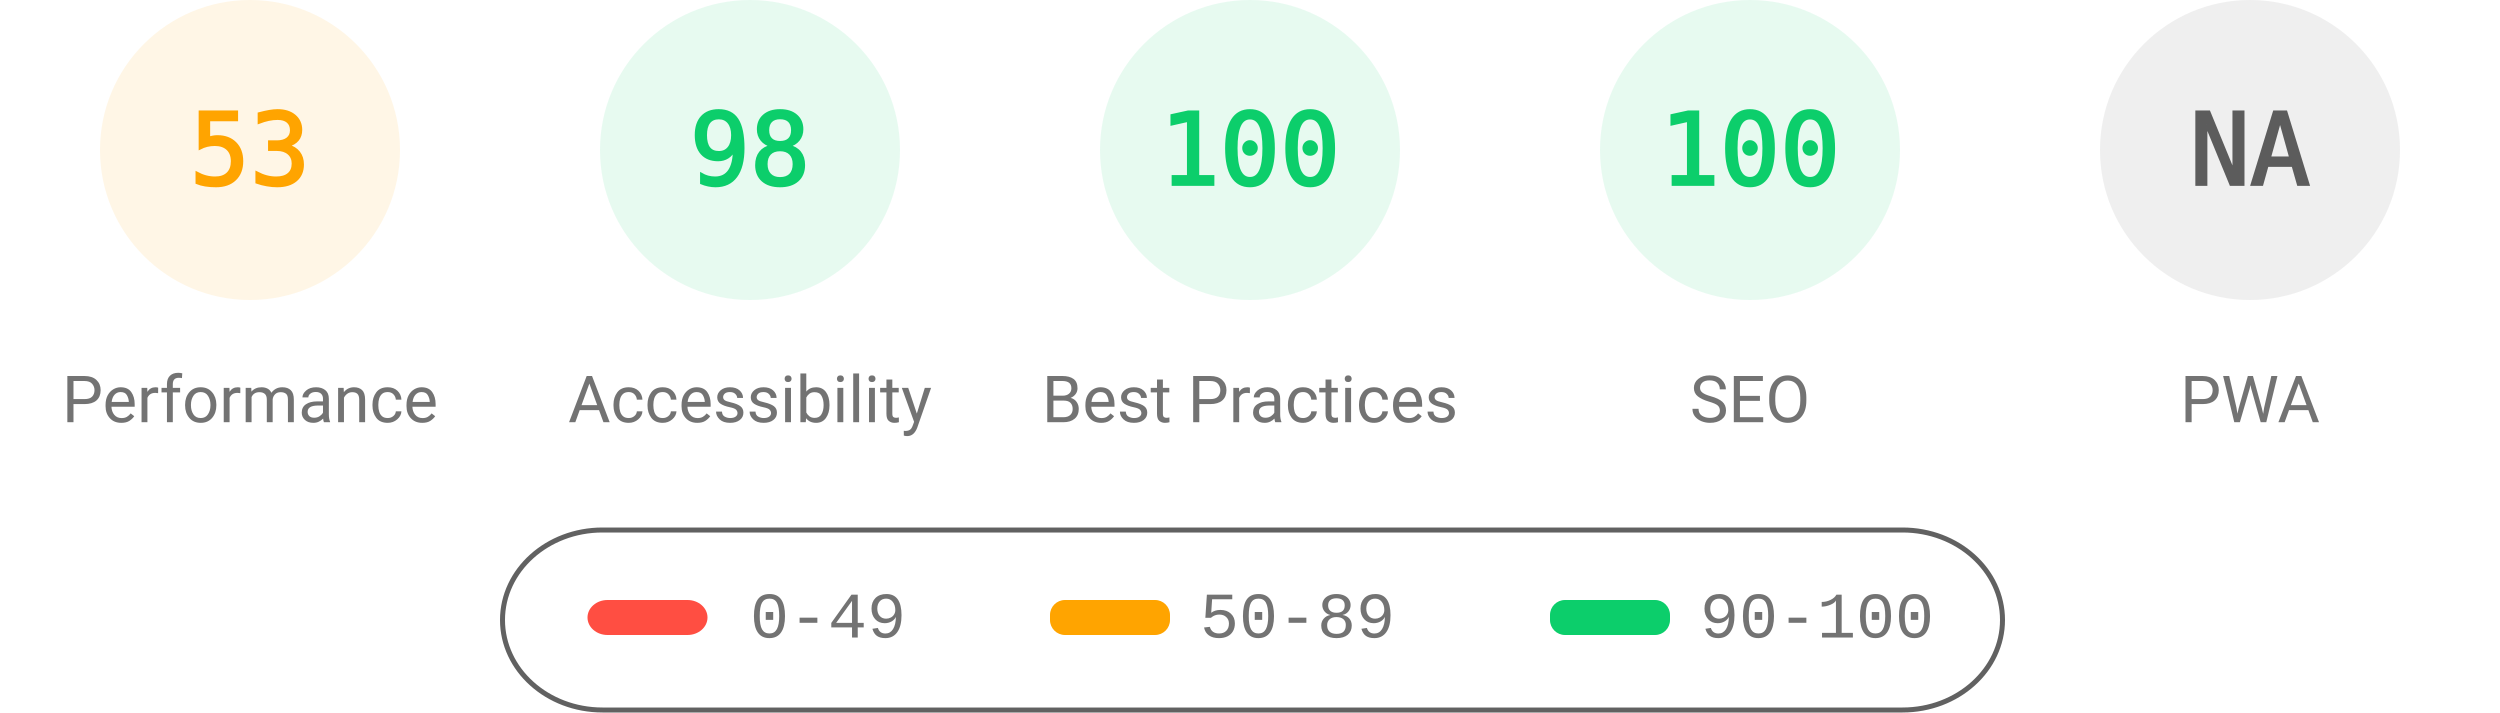
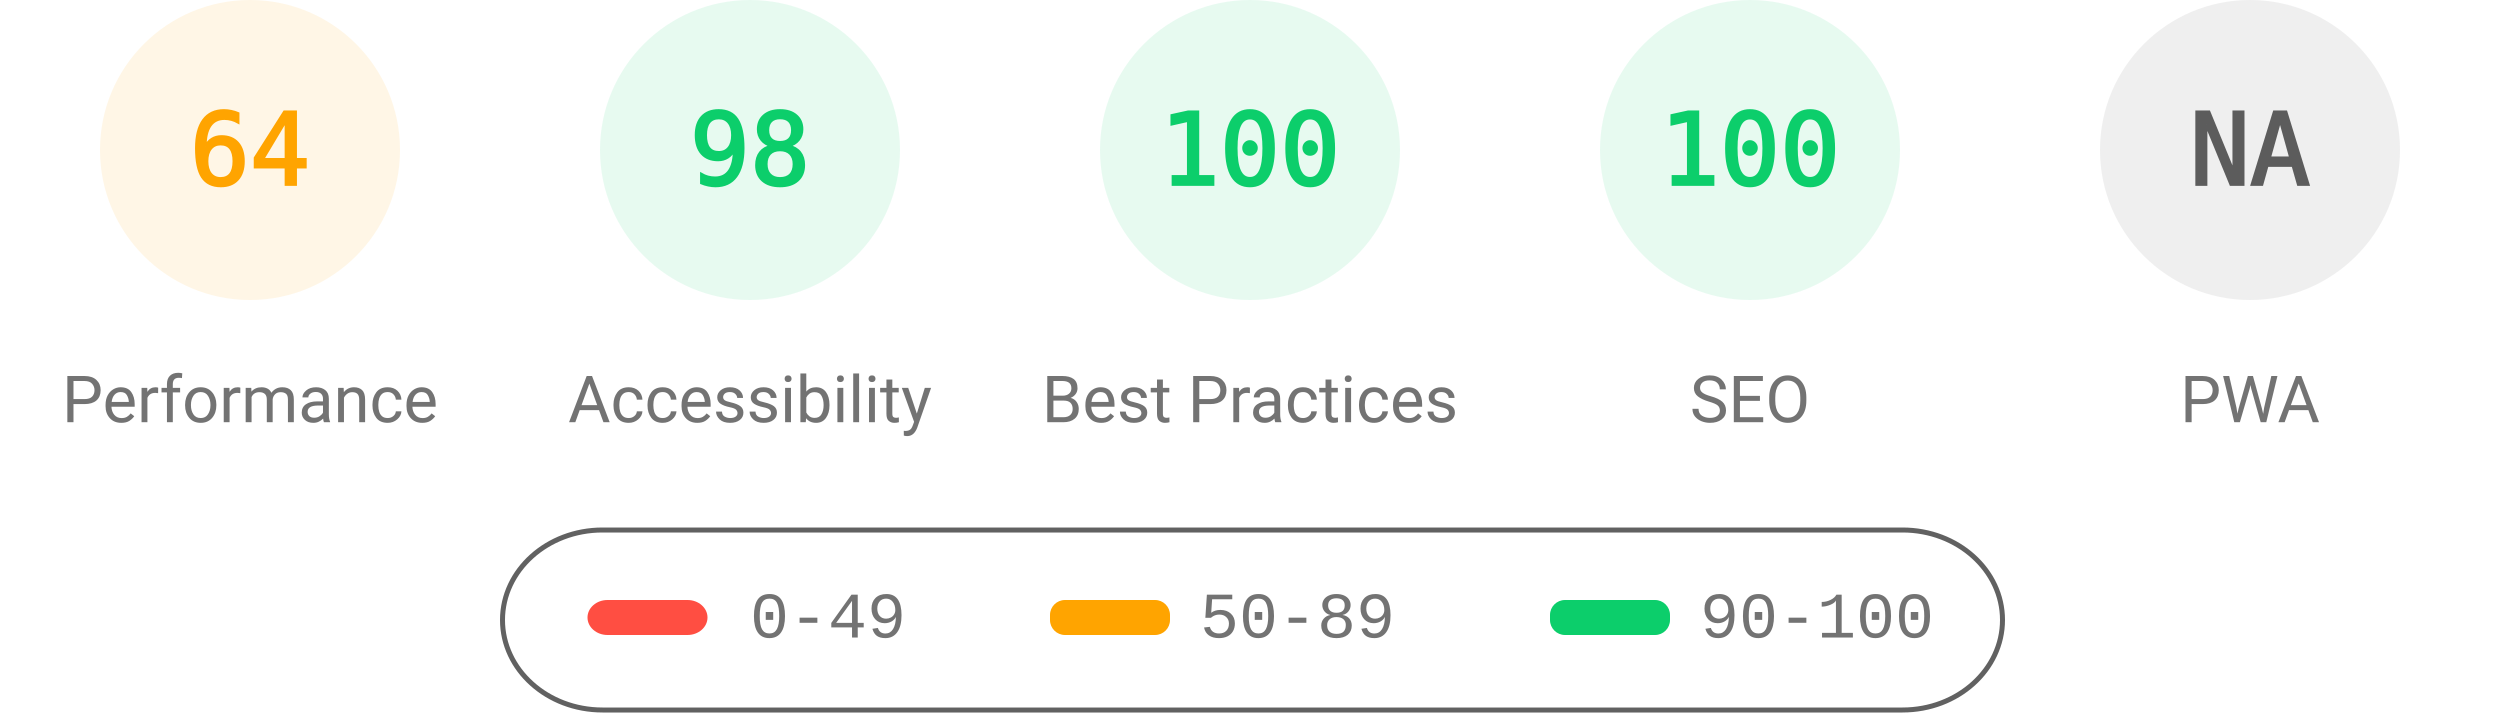
<svg xmlns="http://www.w3.org/2000/svg" fill="none" width="1000" height="285">
  <style>.gauge-base{opacity:.1}.gauge-arc{fill:none;animation-delay:250ms;stroke-linecap:round;transform:rotate(-90deg);transform-origin:100px 60px;animation:load-gauge 1s ease forwards}.guage-text{font-size:40px;font-family:monospace;text-align:center}.guage-red{color:#ff4e42;fill:#ff4e42;stroke:#ff4e42}.guage-orange{color:#ffa400;fill:#ffa400;stroke:#ffa400}.guage-green{color:#0cce6b;fill:#0cce6b;stroke:#0cce6b}.guage-undefined{color:#5c5c5c;fill:#5c5c5c;stroke:#5c5c5c}.guage-title{color:#737373;fill:#737373;stroke:none;font-size:26px;line-height:26px;font-family:Roboto,Halvetica,Arial,sans-serif}@keyframes load-gauge{from{stroke-dasharray:0 352.858}}</style>
  <svg class="guage-div guage-perf guage-orange" viewBox="0 0 200 200" width="200" height="200">
    <circle class="gauge-base" r="56" cx="100" cy="60" stroke-width="8" />
-     <circle class="gauge-arc guage-arc-1" r="56" cx="100" cy="60" stroke-width="8" style="stroke-dasharray:186.485,351.858" />
-     <text class="guage-text" x="100" y="60" alignment-baseline="central" dominant-baseline="central" text-anchor="middle">53</text>
+     <circle class="gauge-arc guage-arc-1" r="56" cx="100" cy="60" stroke-width="8" style="stroke-dasharray:225.189,351.858" />
+     <text class="guage-text" x="100" y="60" alignment-baseline="central" dominant-baseline="central" text-anchor="middle">64</text>
    <text class="guage-title" x="100" y="160" alignment-baseline="central" dominant-baseline="central" text-anchor="middle">Performance</text>
  </svg>
  <svg class="guage-div guage-acc guage-green" viewBox="0 0 200 200" width="200" height="200" x="200">
    <circle class="gauge-base" r="56" cx="100" cy="60" stroke-width="8" />
    <circle class="gauge-arc guage-arc-2" r="56" cx="100" cy="60" stroke-width="8" style="stroke-dasharray:344.821,351.858" />
    <text class="guage-text" x="100" y="60" alignment-baseline="central" dominant-baseline="central" text-anchor="middle">98</text>
    <text class="guage-title" x="100" y="160" alignment-baseline="central" dominant-baseline="central" text-anchor="middle">Accessibility</text>
  </svg>
  <svg class="guage-div guage-best guage-green" viewBox="0 0 200 200" width="200" height="200" x="400">
    <circle class="gauge-base" r="56" cx="100" cy="60" stroke-width="8" />
    <circle class="gauge-arc guage-arc-3" r="56" cx="100" cy="60" stroke-width="8" style="stroke-dasharray:351.858,351.858" />
    <text class="guage-text" x="100" y="60" alignment-baseline="central" dominant-baseline="central" text-anchor="middle">100</text>
    <text class="guage-title" x="100" y="160" alignment-baseline="central" dominant-baseline="central" text-anchor="middle">Best Practices</text>
  </svg>
  <svg class="guage-div guage-seo guage-green" viewBox="0 0 200 200" width="200" height="200" x="600">
    <circle class="gauge-base" r="56" cx="100" cy="60" stroke-width="8" />
    <circle class="gauge-arc guage-arc-4" r="56" cx="100" cy="60" stroke-width="8" style="stroke-dasharray:351.858,351.858" />
    <text class="guage-text" x="100" y="60" alignment-baseline="central" dominant-baseline="central" text-anchor="middle">100</text>
    <text class="guage-title" x="100" y="160" alignment-baseline="central" dominant-baseline="central" text-anchor="middle">SEO</text>
  </svg>
  <svg class="guage-div guage-pwa guage-undefined" viewBox="0 0 200 200" width="200" height="200" x="800">
    <circle class="gauge-base" r="56" cx="100" cy="60" stroke-width="8" />
    <circle class="gauge-arc guage-arc-4" r="56" cx="100" cy="60" stroke-width="8" style="stroke-dasharray:351.858,351.858" />
    <text class="guage-text" x="100" y="60" alignment-baseline="central" dominant-baseline="central" text-anchor="middle">NA</text>
    <text class="guage-title" x="100" y="160" alignment-baseline="central" dominant-baseline="central" text-anchor="middle">PWA</text>
  </svg>
  <svg width="604" height="76" x="200" y="210">
    <path fill="none" id="canvas_background" d="M-1-1h604v80H-1z" />
    <rect fill-opacity="0" stroke="#616161" stroke-width="2" rx="40" id="svg_2" height="72" width="600" y="2" x="1" fill="#000" />
    <rect stroke="#000" rx="8" id="svg_3" height="14" width="48" y="30" x="35" stroke-opacity="null" stroke-width="0" fill="#ff4e42" />
    <rect stroke="#000" rx="6" id="svg_4" height="14" width="48" y="30" x="220" stroke-opacity="null" stroke-width="0" fill="#ffa400" />
    <rect stroke="#000" rx="6" id="svg_5" height="14" width="48" y="30" x="420" stroke-opacity="null" stroke-width="0" fill="#0cce6b" />
    <text xml:space="preserve" text-anchor="start" font-family="'Courier New', Courier, monospace" font-size="26" id="svg_6" y="45" x="100" stroke-opacity="null" stroke-width="0" stroke="#000" fill="#737373">0-49</text>
    <text xml:space="preserve" text-anchor="start" font-family="'Courier New', Courier, monospace" font-size="26" id="svg_7" y="45" x="280" stroke-opacity="null" stroke-width="0" stroke="#000" fill="#737373">50-89</text>
    <text xml:space="preserve" text-anchor="start" font-family="'Courier New', Courier, monospace" font-size="26" id="svg_8" y="45" x="480" stroke-opacity="null" stroke-width="0" stroke="#000" fill="#737373">90-100</text>
  </svg>
</svg>
